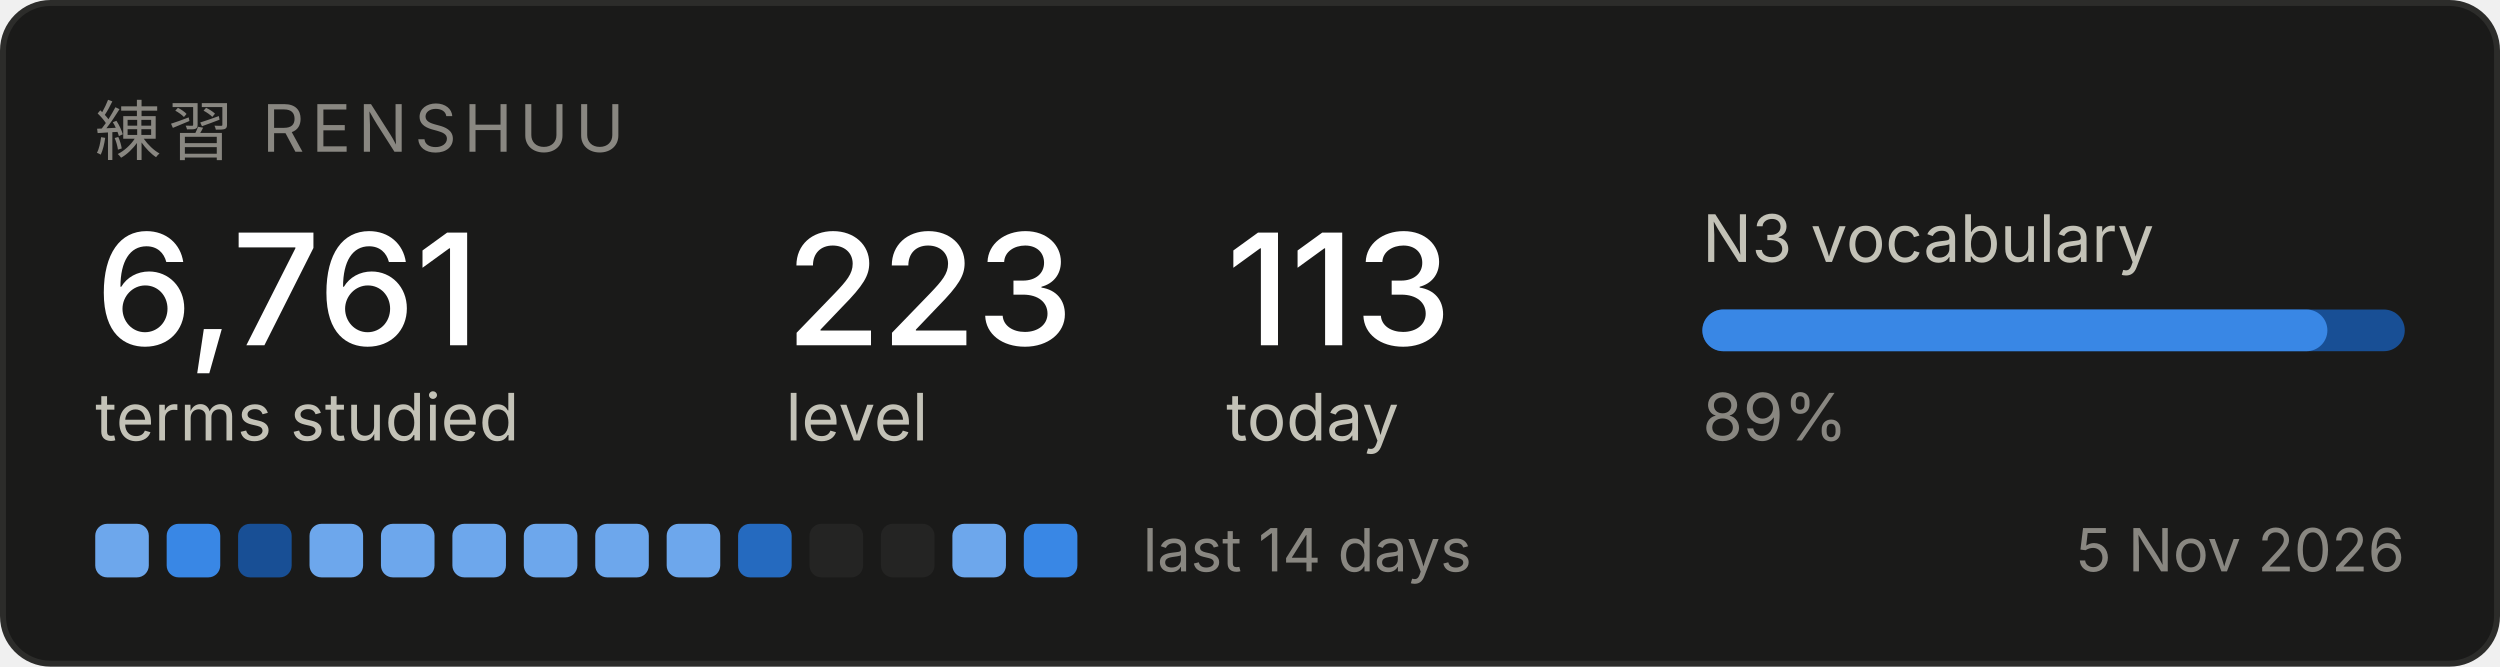
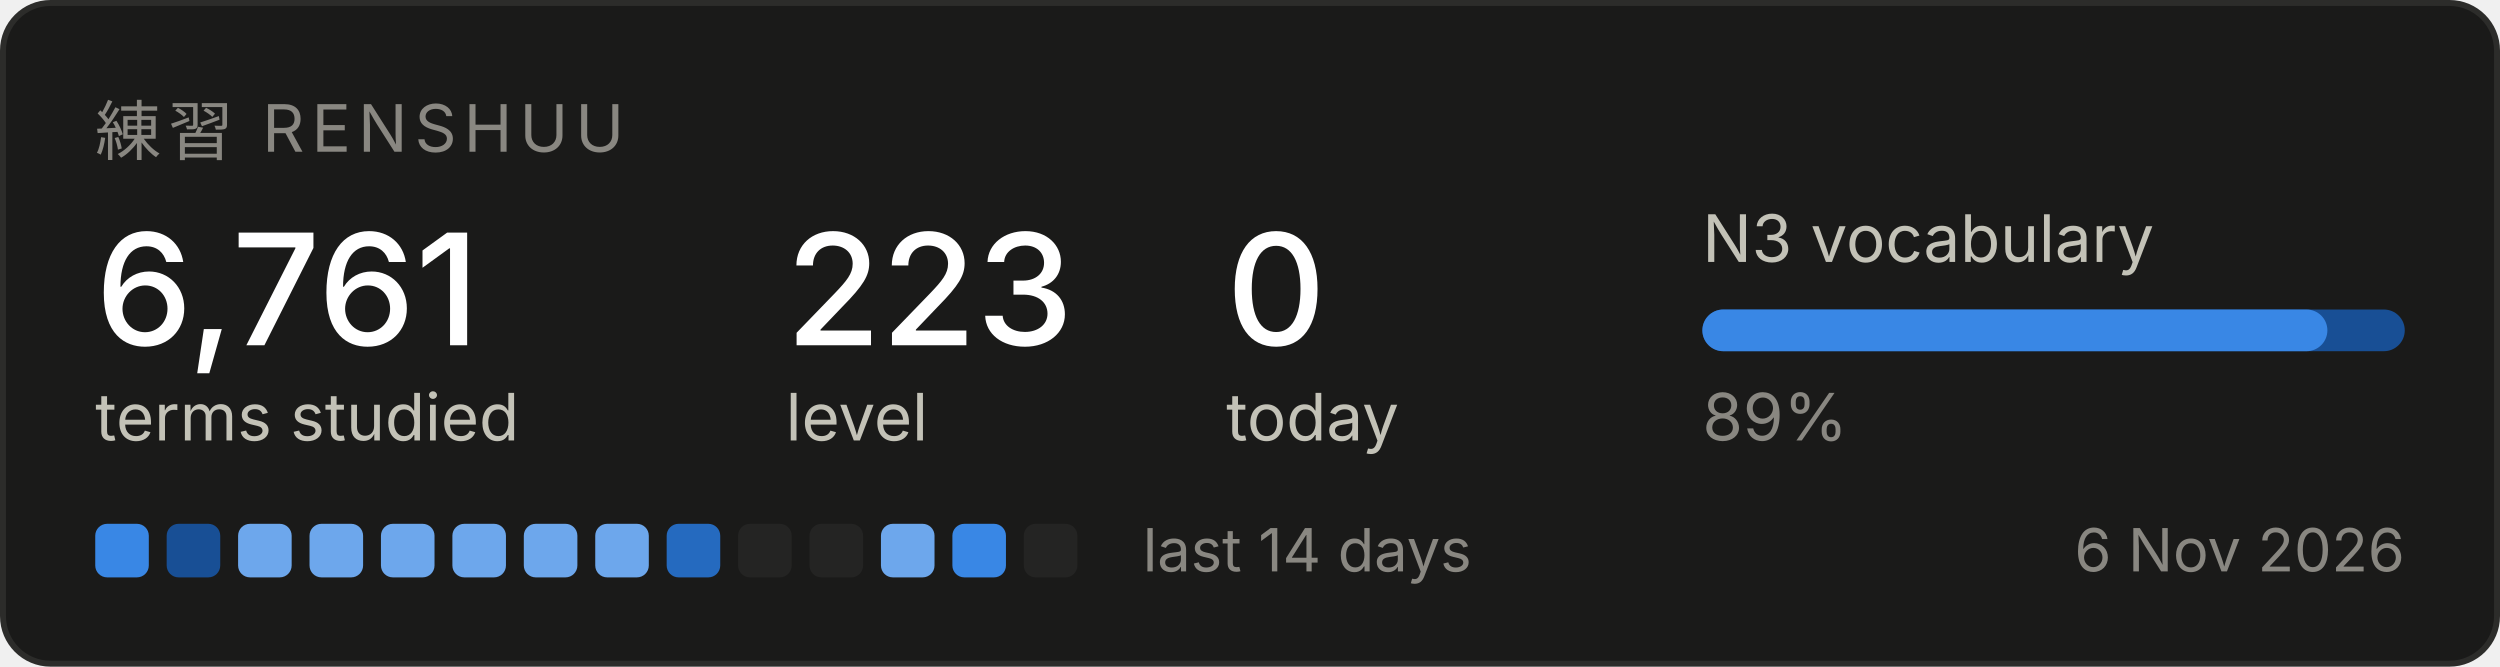
<svg xmlns="http://www.w3.org/2000/svg" width="420" height="112" viewBox="0 0 420 112" role="img" aria-label="Renshuu study progress">
  <rect x="0.5" y="0.5" width="419" height="111" rx="8" fill="#1a1a19" stroke="#2c2c2a" />
  <text x="16" y="26" font-family="system-ui, -apple-system, Segoe UI, sans-serif" font-size="11" fill="#898781" letter-spacing="1.2">練習  RENSHUU</text>
  <text x="16" y="58" font-family="system-ui, -apple-system, Segoe UI, sans-serif" font-size="26" fill="#ffffff" font-weight="500">6,761</text>
  <text x="16" y="74" font-family="system-ui, -apple-system, Segoe UI, sans-serif" font-size="11" fill="#c3c2b7">terms studied</text>
  <text x="132" y="58" font-family="system-ui, -apple-system, Segoe UI, sans-serif" font-size="26" fill="#ffffff" font-weight="500">223</text>
  <text x="132" y="74" font-family="system-ui, -apple-system, Segoe UI, sans-serif" font-size="11" fill="#c3c2b7">level</text>
-   <text x="206" y="58" font-family="system-ui, -apple-system, Segoe UI, sans-serif" font-size="26" fill="#ffffff" font-weight="500">113</text>
+   <text x="206" y="58" font-family="system-ui, -apple-system, Segoe UI, sans-serif" font-size="26" fill="#ffffff" font-weight="500">0</text>
  <text x="206" y="74" font-family="system-ui, -apple-system, Segoe UI, sans-serif" font-size="11" fill="#c3c2b7">today</text>
  <text x="286" y="44" font-family="system-ui, -apple-system, Segoe UI, sans-serif" font-size="11" fill="#c3c2b7">N3 vocabulary</text>
  <rect x="286" y="52" width="118" height="7" rx="3.5" fill="#184f95" />
  <rect x="286" y="52" width="105" height="7" rx="3.5" fill="#3987e5" />
  <text x="286" y="74" font-family="system-ui, -apple-system, Segoe UI, sans-serif" font-size="11" fill="#898781">89%</text>
-   <rect x="16" y="88" width="9" height="9" rx="2" fill="#6da7ec" />
-   <rect x="28" y="88" width="9" height="9" rx="2" fill="#3987e5" />
-   <rect x="40" y="88" width="9" height="9" rx="2" fill="#184f95" />
+   <rect x="16" y="88" width="9" height="9" rx="2" fill="#3987e5" />
+   <rect x="28" y="88" width="9" height="9" rx="2" fill="#184f95" />
+   <rect x="40" y="88" width="9" height="9" rx="2" fill="#6da7ec" />
  <rect x="52" y="88" width="9" height="9" rx="2" fill="#6da7ec" />
  <rect x="64" y="88" width="9" height="9" rx="2" fill="#6da7ec" />
  <rect x="76" y="88" width="9" height="9" rx="2" fill="#6da7ec" />
  <rect x="88" y="88" width="9" height="9" rx="2" fill="#6da7ec" />
  <rect x="100" y="88" width="9" height="9" rx="2" fill="#6da7ec" />
-   <rect x="112" y="88" width="9" height="9" rx="2" fill="#6da7ec" />
-   <rect x="124" y="88" width="9" height="9" rx="2" fill="#256abf" />
+   <rect x="112" y="88" width="9" height="9" rx="2" fill="#256abf" />
+   <rect x="124" y="88" width="9" height="9" rx="2" fill="#242423" />
  <rect x="136" y="88" width="9" height="9" rx="2" fill="#242423" />
-   <rect x="148" y="88" width="9" height="9" rx="2" fill="#242423" />
-   <rect x="160" y="88" width="9" height="9" rx="2" fill="#6da7ec" />
-   <rect x="172" y="88" width="9" height="9" rx="2" fill="#3987e5" />
+   <rect x="148" y="88" width="9" height="9" rx="2" fill="#6da7ec" />
+   <rect x="160" y="88" width="9" height="9" rx="2" fill="#3987e5" />
+   <rect x="172" y="88" width="9" height="9" rx="2" fill="#242423" />
  <text x="192" y="96" font-family="system-ui, -apple-system, Segoe UI, sans-serif" font-size="10" fill="#898781">last 14 days</text>
-   <text x="404" y="96" font-family="system-ui, -apple-system, Segoe UI, sans-serif" font-size="10" fill="#898781" text-anchor="end">5 Nov 2026</text>
+   <text x="404" y="96" font-family="system-ui, -apple-system, Segoe UI, sans-serif" font-size="10" fill="#898781" text-anchor="end">6 Nov 2026</text>
</svg>
